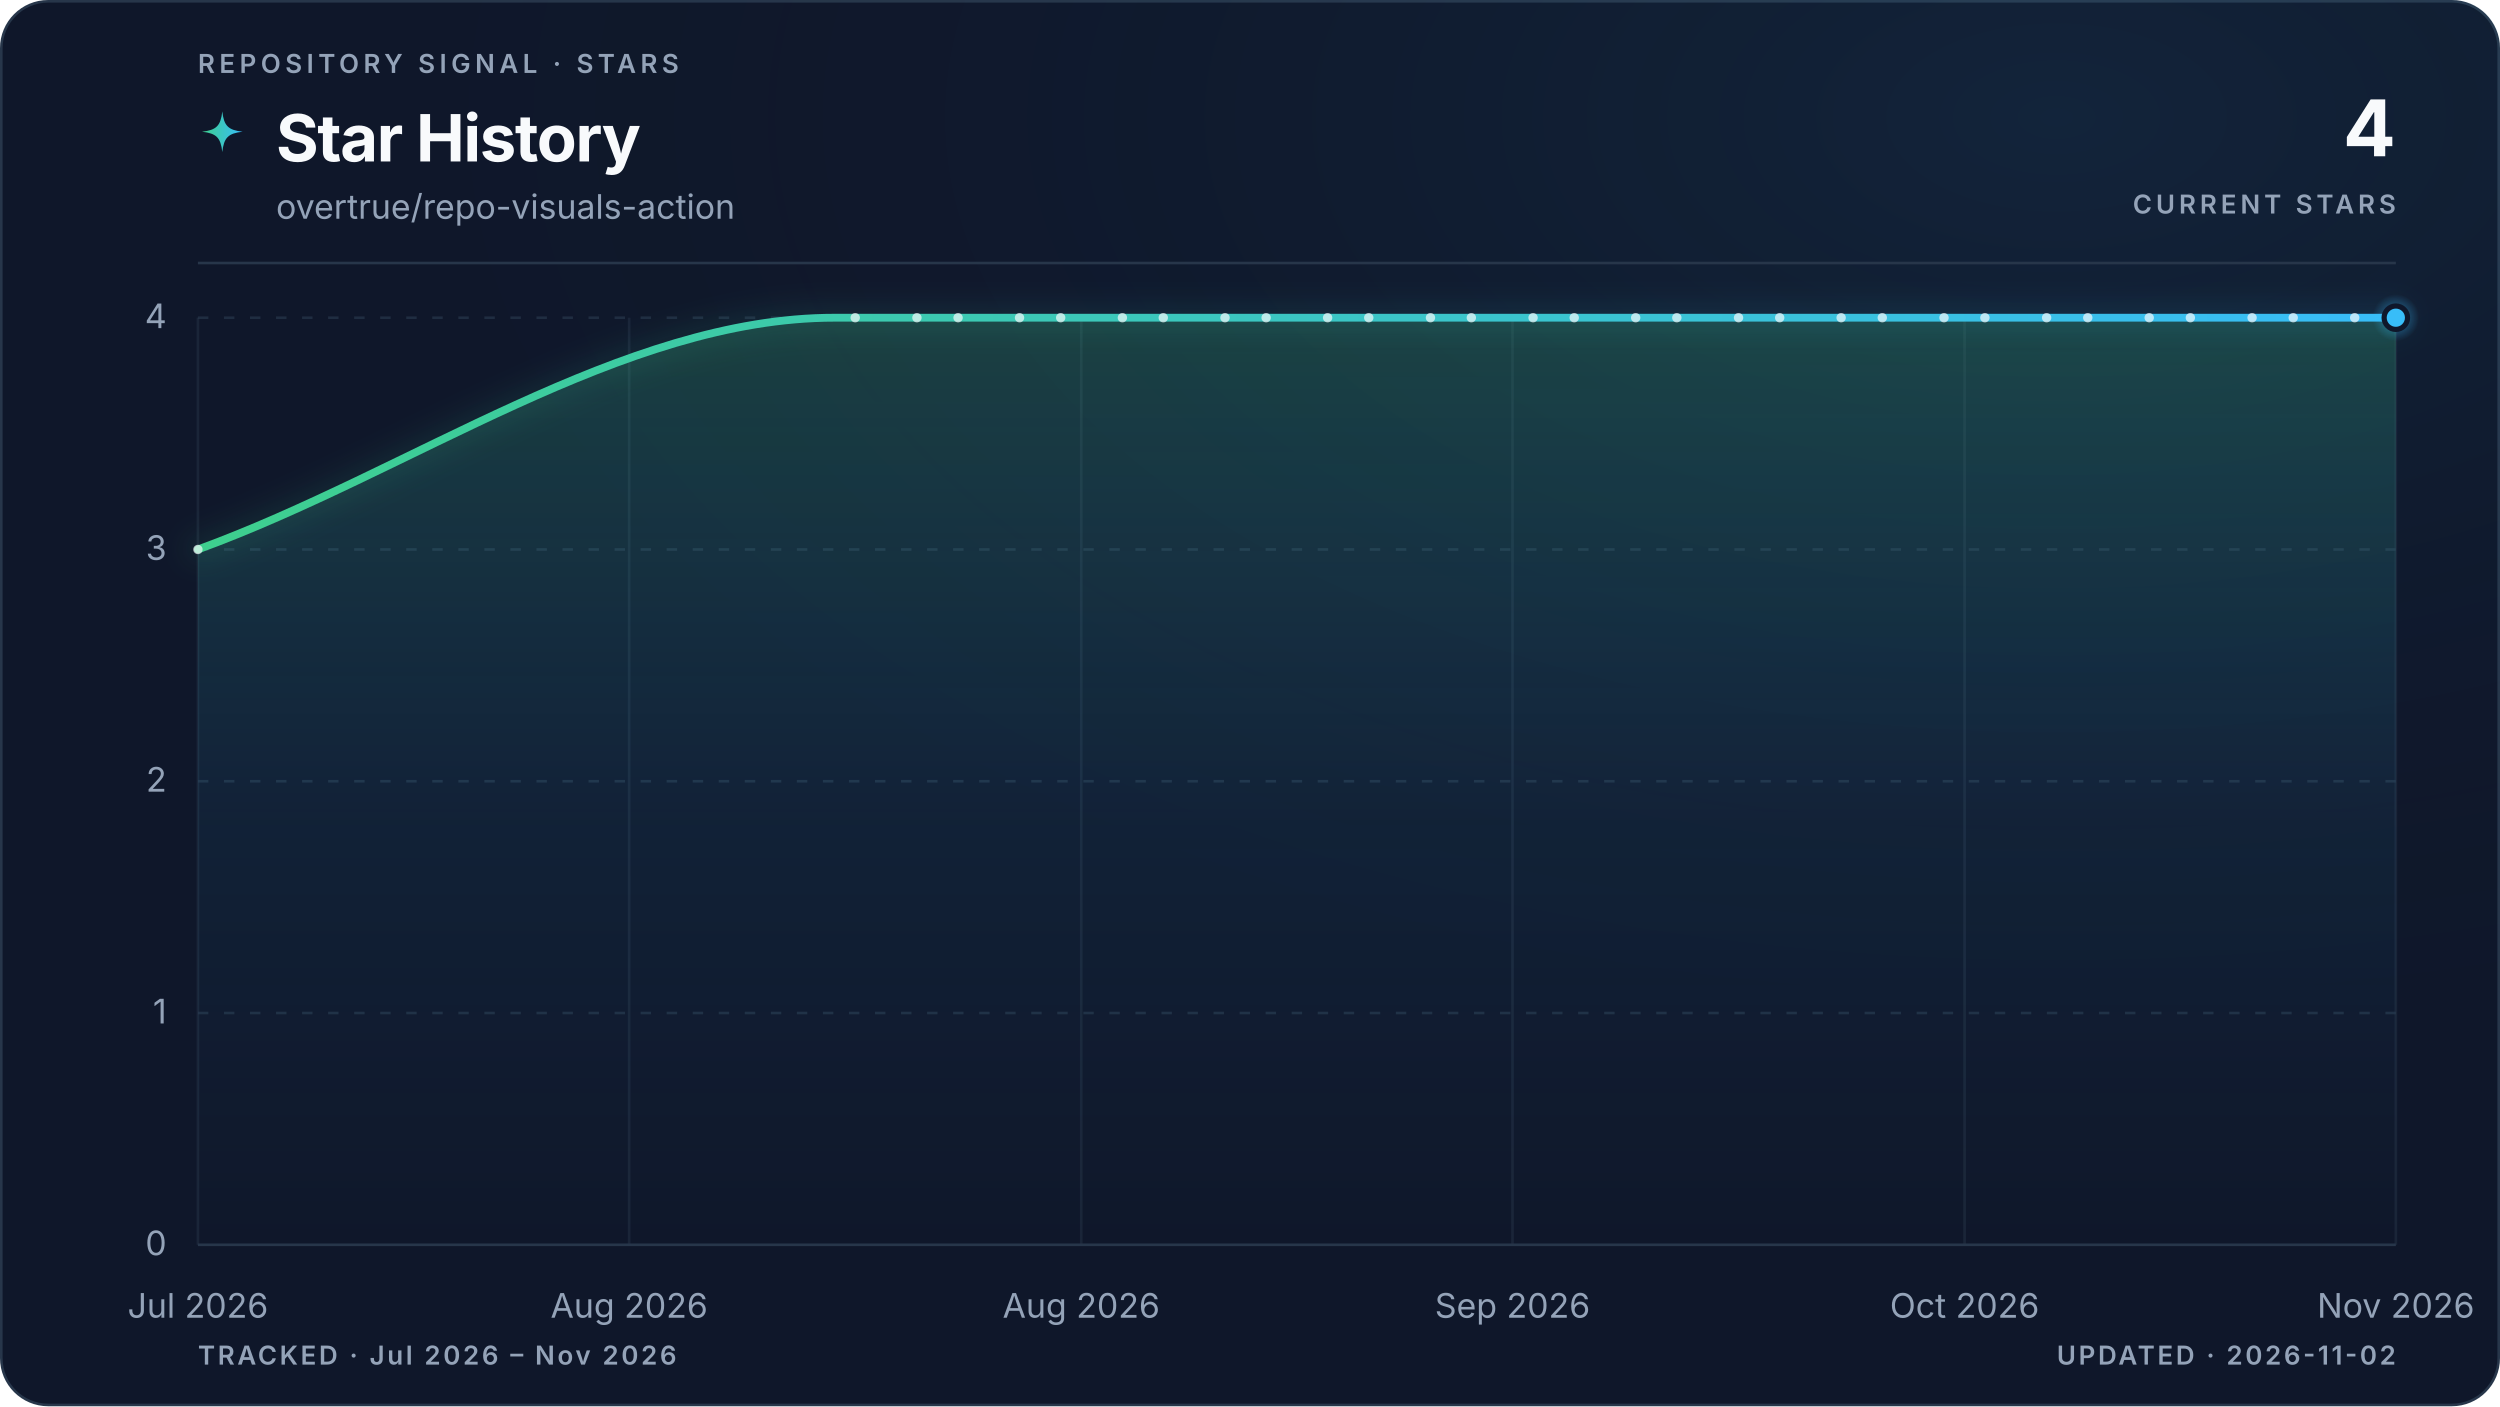
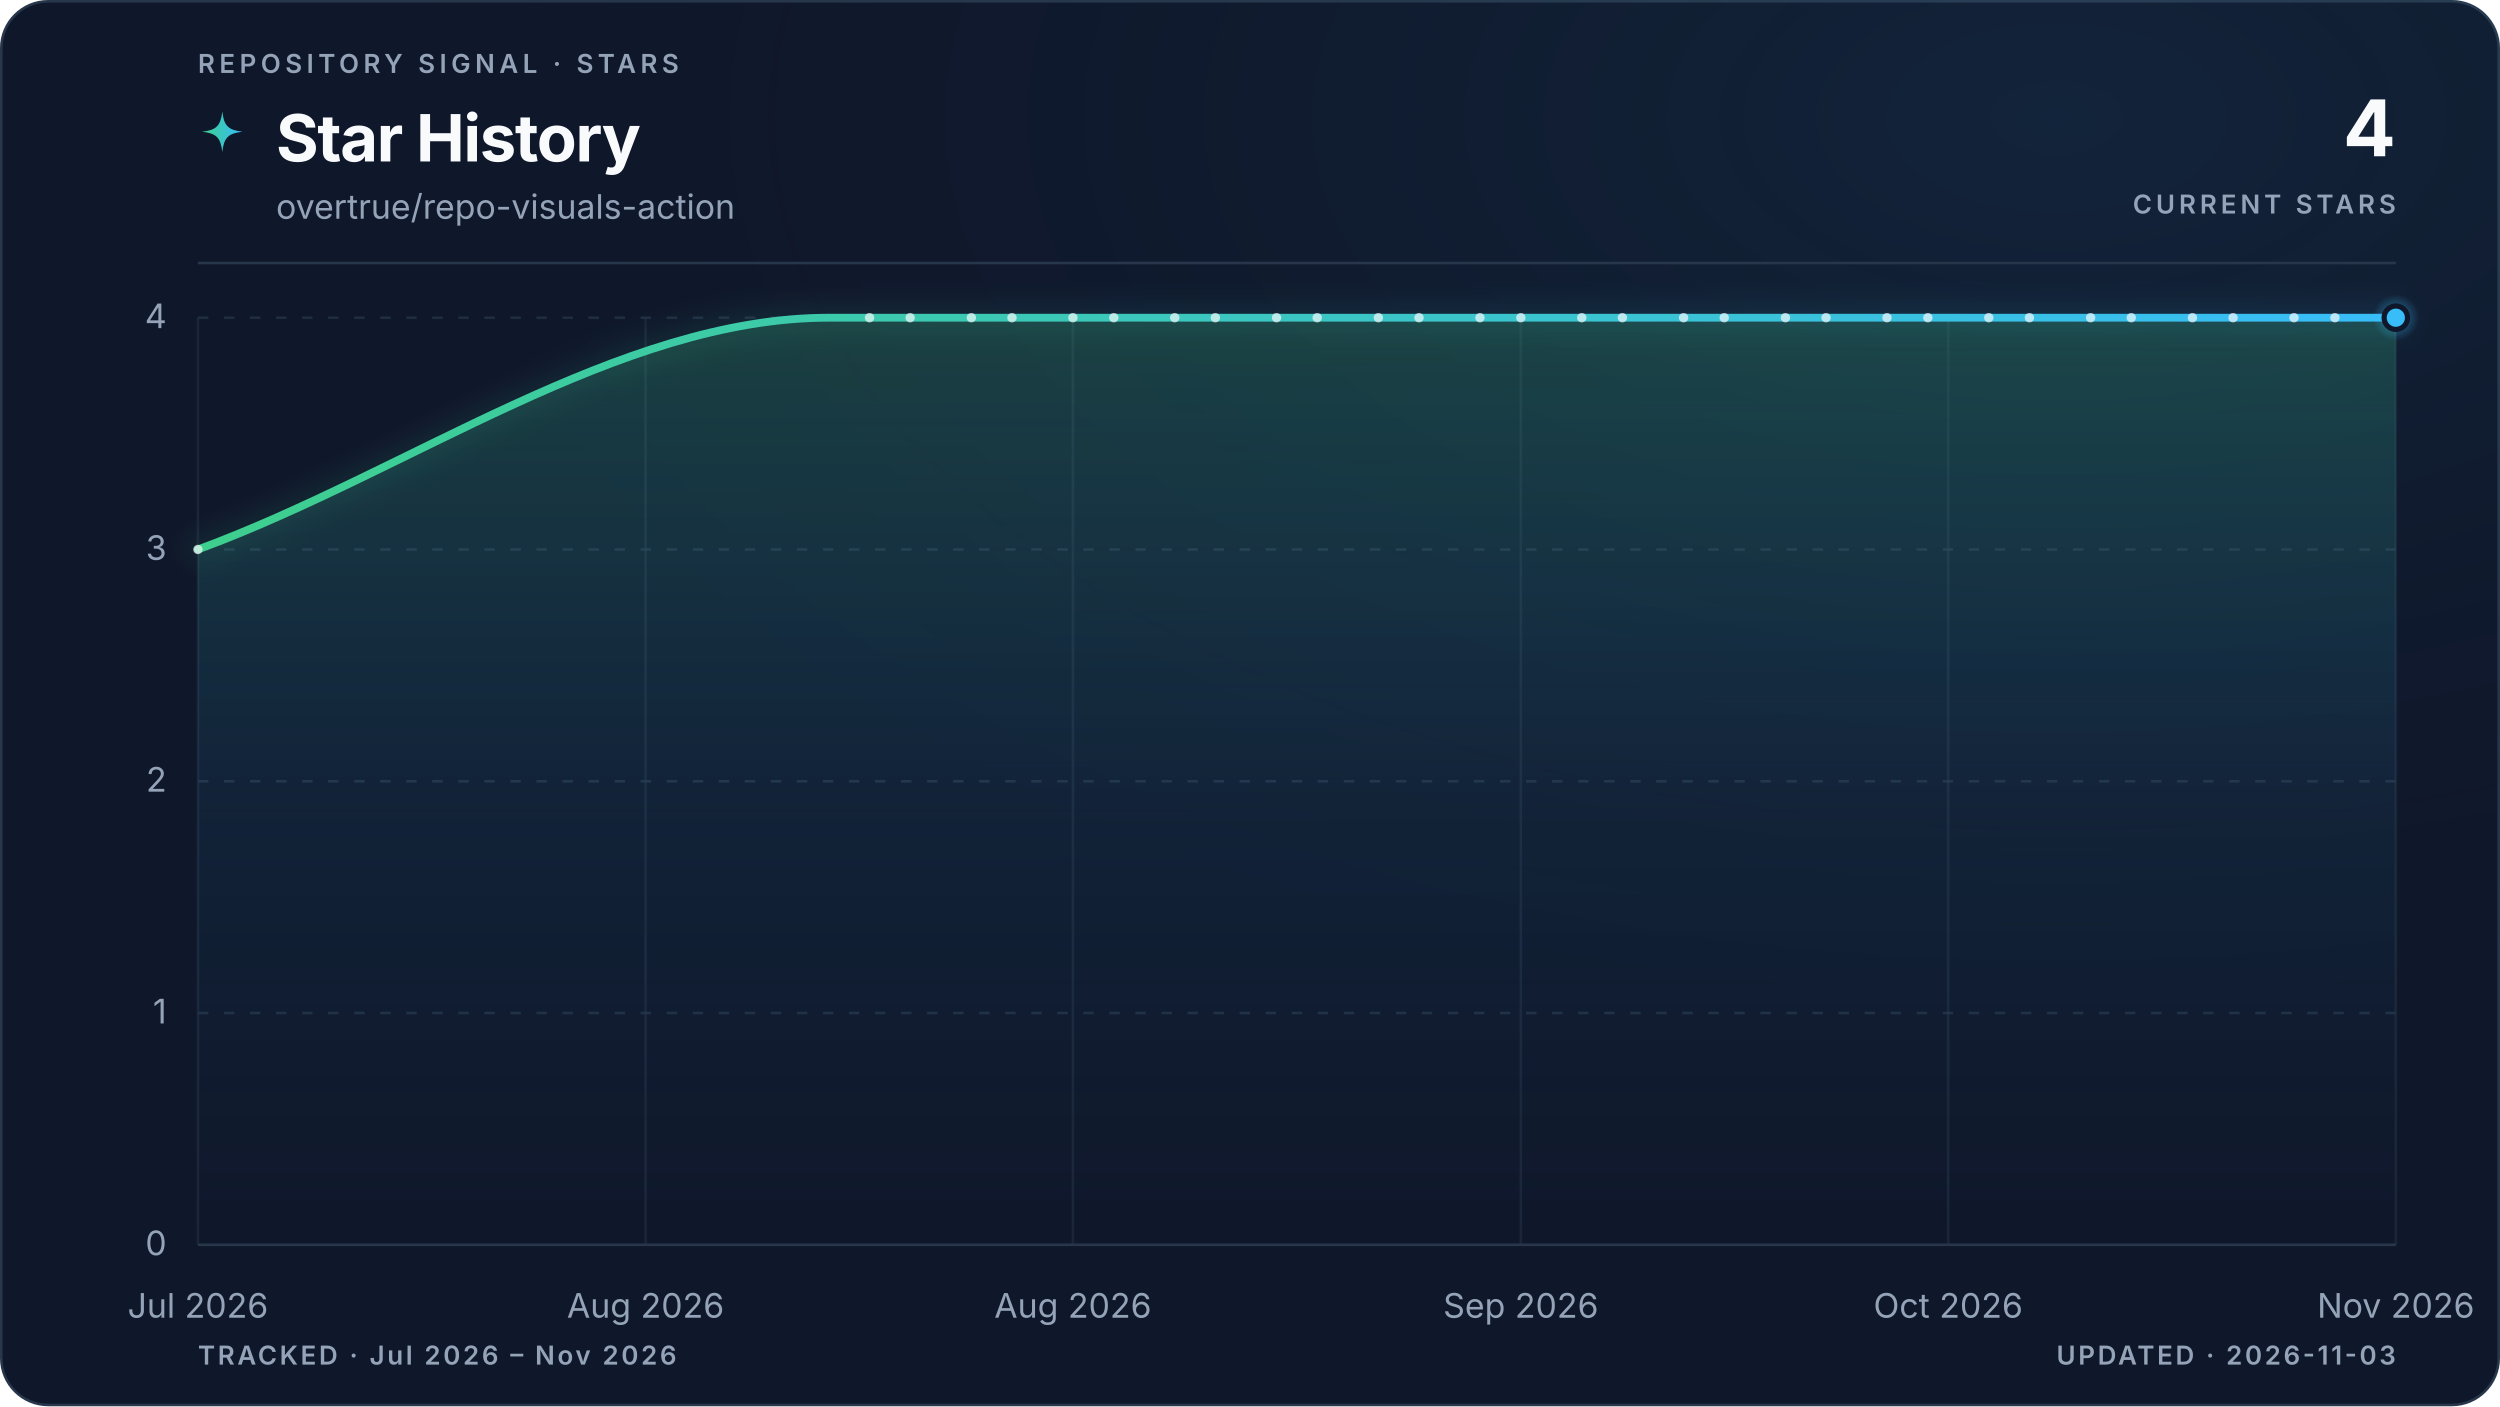
<svg xmlns="http://www.w3.org/2000/svg" viewBox="0 0 960 540" role="img" aria-labelledby="title description" data-style="gradient" data-variant="glow" data-layout="editorial" data-animated="true">
  <defs>
    <linearGradient id="trend" x1="0" y1="0" x2="1" y2="0">
      <stop offset="0%" stop-color="#3ecf8e" />
      <stop offset="100%" stop-color="#38bdf8" />
    </linearGradient>
    <linearGradient id="area" x1="0" y1="0" x2="0" y2="1">
      <stop offset="0%" stop-color="#3ecf8e" stop-opacity="0.22" />
      <stop offset="55%" stop-color="#38bdf8" stop-opacity="0.06" />
      <stop offset="100%" stop-color="#38bdf8" stop-opacity="0" />
    </linearGradient>
    <radialGradient id="marker-halo" cx="50%" cy="50%" r="50%">
      <stop offset="0%" stop-color="#38bdf8" stop-opacity="0.55" />
      <stop offset="100%" stop-color="#38bdf8" stop-opacity="0" />
    </radialGradient>
    <radialGradient id="surface-glow" cx="82%" cy="8%" r="70%">
      <stop offset="0%" stop-color="#38bdf8" stop-opacity="0.08" />
      <stop offset="100%" stop-color="#0f172a" stop-opacity="0" />
    </radialGradient>
    <filter id="trend-glow" x="-20%" y="-20%" width="140%" height="140%">
      <feGaussianBlur stdDeviation="5" />
    </filter>
  </defs>
  <style>
.trend-enter{transform-box:fill-box;transform-origin:center;animation:trend-enter 520ms cubic-bezier(0.16,1,0.3,1)}
.marker-enter{transform-box:fill-box;transform-origin:center;animation:marker-enter 320ms cubic-bezier(0.16,1,0.3,1) 200ms both}
.marker-pulse{transform-box:fill-box;transform-origin:center;animation:marker-pulse 2.6s ease-out infinite}
@keyframes trend-enter{from{opacity:.35;transform:translateY(10px)}to{opacity:1;transform:translateY(0)}}
@keyframes marker-enter{from{opacity:0;transform:scale(.4)}to{opacity:1;transform:scale(1)}}
@keyframes marker-pulse{0%{opacity:.5;transform:scale(.7)}70%,100%{opacity:0;transform:scale(2.1)}}
@media (prefers-reduced-motion:reduce){.trend-enter,.marker-enter,.marker-pulse{animation:none!important}}
@media (prefers-reduced-motion:reduce){.marker-pulse{opacity:0}}
</style>
  <rect x="0.5" y="0.5" width="959" height="539" fill="#0f172a" stroke="#27364a" stroke-width="1" rx="18" />
  <rect width="960" height="540" fill="url(#surface-glow)" rx="18" />
  <text x="76" y="28" fill="#94a3b8" font-family="ui-sans-serif, system-ui, -apple-system, BlinkMacSystemFont, 'Segoe UI', sans-serif" font-size="10" font-weight="600" letter-spacing="1.7">REPOSITORY SIGNAL · STARS</text>
  <path d="M12 1c.8 7.1 2.9 9.2 10 10-7.1.8-9.2 2.9-10 10-.8-7.1-2.9-9.2-10-10 7.1-.8 9.2-2.9 10-10Z" transform="translate(76 42) scale(.78)" fill="url(#trend)" aria-hidden="true" />
  <text x="106" y="62" fill="#f8fafc" font-family="ui-sans-serif, system-ui, -apple-system, BlinkMacSystemFont, 'Segoe UI', sans-serif" font-size="25" font-weight="700" letter-spacing="-0.5">Star History</text>
  <text x="106" y="84" fill="#94a3b8" font-family="ui-sans-serif, system-ui, -apple-system, BlinkMacSystemFont, 'Segoe UI', sans-serif" font-size="13">overtrue/repo-visuals-action</text>
  <text x="920" y="60" fill="#f8fafc" font-family="ui-sans-serif, system-ui, -apple-system, BlinkMacSystemFont, 'Segoe UI', sans-serif" font-size="30" font-weight="700" letter-spacing="-0.6" text-anchor="end">4</text>
  <text x="920" y="82" fill="#94a3b8" font-family="ui-sans-serif, system-ui, -apple-system, BlinkMacSystemFont, 'Segoe UI', sans-serif" font-size="10" font-weight="600" letter-spacing="1.5" text-anchor="end">CURRENT STARS</text>
  <line x1="76" y1="101" x2="920" y2="101" stroke="#27364a" stroke-width="1" />
  <line x1="76" y1="478.0" x2="920" y2="478.0" stroke="#27364a" stroke-width="1" stroke-dasharray="0" opacity="1" />
  <text x="64" y="482.0" fill="#94a3b8" font-family="ui-sans-serif, system-ui, -apple-system, BlinkMacSystemFont, 'Segoe UI', sans-serif" font-size="13" text-anchor="end">0</text>
  <line x1="76" y1="389.0" x2="920" y2="389.0" stroke="#27364a" stroke-width="1" stroke-dasharray="4 6" opacity="0.7" />
  <text x="64" y="393.0" fill="#94a3b8" font-family="ui-sans-serif, system-ui, -apple-system, BlinkMacSystemFont, 'Segoe UI', sans-serif" font-size="13" text-anchor="end">1</text>
  <line x1="76" y1="300.0" x2="920" y2="300.0" stroke="#27364a" stroke-width="1" stroke-dasharray="4 6" opacity="0.7" />
  <text x="64" y="304.0" fill="#94a3b8" font-family="ui-sans-serif, system-ui, -apple-system, BlinkMacSystemFont, 'Segoe UI', sans-serif" font-size="13" text-anchor="end">2</text>
  <line x1="76" y1="211.0" x2="920" y2="211.0" stroke="#27364a" stroke-width="1" stroke-dasharray="4 6" opacity="0.7" />
  <text x="64" y="215.0" fill="#94a3b8" font-family="ui-sans-serif, system-ui, -apple-system, BlinkMacSystemFont, 'Segoe UI', sans-serif" font-size="13" text-anchor="end">3</text>
  <line x1="76" y1="122.0" x2="920" y2="122.0" stroke="#27364a" stroke-width="1" stroke-dasharray="4 6" opacity="0.7" />
  <text x="64" y="126.0" fill="#94a3b8" font-family="ui-sans-serif, system-ui, -apple-system, BlinkMacSystemFont, 'Segoe UI', sans-serif" font-size="13" text-anchor="end">4</text>
  <line x1="76.0" y1="122" x2="76.0" y2="478" stroke="#27364a" stroke-width="1" opacity="0.45" />
  <text x="76.0" y="506" fill="#94a3b8" font-family="ui-sans-serif, system-ui, -apple-system, BlinkMacSystemFont, 'Segoe UI', sans-serif" font-size="13" text-anchor="middle">Jul 2026</text>
-   <line x1="241.6" y1="122" x2="241.6" y2="478" stroke="#27364a" stroke-width="1" opacity="0.45" />
-   <text x="241.6" y="506" fill="#94a3b8" font-family="ui-sans-serif, system-ui, -apple-system, BlinkMacSystemFont, 'Segoe UI', sans-serif" font-size="13" text-anchor="middle">Aug 2026</text>
-   <line x1="415.2" y1="122" x2="415.2" y2="478" stroke="#27364a" stroke-width="1" opacity="0.45" />
-   <text x="415.2" y="506" fill="#94a3b8" font-family="ui-sans-serif, system-ui, -apple-system, BlinkMacSystemFont, 'Segoe UI', sans-serif" font-size="13" text-anchor="middle">Aug 2026</text>
-   <line x1="580.8" y1="122" x2="580.8" y2="478" stroke="#27364a" stroke-width="1" opacity="0.45" />
-   <text x="580.8" y="506" fill="#94a3b8" font-family="ui-sans-serif, system-ui, -apple-system, BlinkMacSystemFont, 'Segoe UI', sans-serif" font-size="13" text-anchor="middle">Sep 2026</text>
-   <line x1="754.4" y1="122" x2="754.4" y2="478" stroke="#27364a" stroke-width="1" opacity="0.45" />
-   <text x="754.4" y="506" fill="#94a3b8" font-family="ui-sans-serif, system-ui, -apple-system, BlinkMacSystemFont, 'Segoe UI', sans-serif" font-size="13" text-anchor="middle">Oct 2026</text>
+   <line x1="247.9" y1="122" x2="247.9" y2="478" stroke="#27364a" stroke-width="1" opacity="0.45" />
+   <text x="247.9" y="506" fill="#94a3b8" font-family="ui-sans-serif, system-ui, -apple-system, BlinkMacSystemFont, 'Segoe UI', sans-serif" font-size="13" text-anchor="middle">Aug 2026</text>
+   <line x1="412.0" y1="122" x2="412.0" y2="478" stroke="#27364a" stroke-width="1" opacity="0.45" />
+   <text x="412.0" y="506" fill="#94a3b8" font-family="ui-sans-serif, system-ui, -apple-system, BlinkMacSystemFont, 'Segoe UI', sans-serif" font-size="13" text-anchor="middle">Aug 2026</text>
+   <line x1="584.0" y1="122" x2="584.0" y2="478" stroke="#27364a" stroke-width="1" opacity="0.45" />
+   <text x="584.0" y="506" fill="#94a3b8" font-family="ui-sans-serif, system-ui, -apple-system, BlinkMacSystemFont, 'Segoe UI', sans-serif" font-size="13" text-anchor="middle">Sep 2026</text>
+   <line x1="748.1" y1="122" x2="748.1" y2="478" stroke="#27364a" stroke-width="1" opacity="0.45" />
+   <text x="748.1" y="506" fill="#94a3b8" font-family="ui-sans-serif, system-ui, -apple-system, BlinkMacSystemFont, 'Segoe UI', sans-serif" font-size="13" text-anchor="middle">Oct 2026</text>
  <line x1="920.0" y1="122" x2="920.0" y2="478" stroke="#27364a" stroke-width="1" opacity="0.45" />
  <text x="920.0" y="506" fill="#94a3b8" font-family="ui-sans-serif, system-ui, -apple-system, BlinkMacSystemFont, 'Segoe UI', sans-serif" font-size="13" text-anchor="middle">Nov 2026</text>
  <g class="trend-enter">
-     <path d="M 76.0 211.0 C 157.5 181.3, 239.0 122.0, 320.5 122.0 C 323.2 122.0, 325.8 122.0, 328.4 122.0 C 331.0 122.0, 333.7 122.0, 336.3 122.0 C 338.9 122.0, 341.6 122.0, 344.2 122.0 C 346.8 122.0, 349.4 122.0, 352.1 122.0 C 354.7 122.0, 357.3 122.0, 360.0 122.0 C 362.6 122.0, 365.2 122.0, 367.9 122.0 C 370.5 122.0, 373.1 122.0, 375.7 122.0 C 378.4 122.0, 381.0 122.0, 383.6 122.0 C 386.3 122.0, 388.9 122.0, 391.5 122.0 C 394.1 122.0, 396.8 122.0, 399.4 122.0 C 402.0 122.0, 404.7 122.0, 407.3 122.0 C 409.9 122.0, 412.5 122.0, 415.2 122.0 C 417.8 122.0, 420.4 122.0, 423.1 122.0 C 425.7 122.0, 428.3 122.0, 431.0 122.0 C 433.6 122.0, 436.2 122.0, 438.8 122.0 C 441.5 122.0, 444.1 122.0, 446.7 122.0 C 449.4 122.0, 452.0 122.0, 454.6 122.0 C 457.2 122.0, 459.9 122.0, 462.5 122.0 C 465.1 122.0, 467.8 122.0, 470.4 122.0 C 473.0 122.0, 475.7 122.0, 478.3 122.0 C 480.9 122.0, 483.5 122.0, 486.2 122.0 C 488.8 122.0, 491.4 122.0, 494.1 122.0 C 496.7 122.0, 499.3 122.0, 501.9 122.0 C 504.6 122.0, 507.2 122.0, 509.8 122.0 C 512.5 122.0, 515.1 122.0, 517.7 122.0 C 520.3 122.0, 523.0 122.0, 525.6 122.0 C 528.2 122.0, 530.9 122.0, 533.5 122.0 C 536.1 122.0, 538.8 122.0, 541.4 122.0 C 544.0 122.0, 546.6 122.0, 549.3 122.0 C 551.9 122.0, 554.5 122.0, 557.2 122.0 C 559.8 122.0, 562.4 122.0, 565.0 122.0 C 567.7 122.0, 570.3 122.0, 572.9 122.0 C 575.6 122.0, 578.2 122.0, 580.8 122.0 C 583.5 122.0, 586.1 122.0, 588.7 122.0 C 591.3 122.0, 594.0 122.0, 596.6 122.0 C 599.2 122.0, 601.9 122.0, 604.5 122.0 C 607.1 122.0, 609.7 122.0, 612.4 122.0 C 615.0 122.0, 617.6 122.0, 620.3 122.0 C 622.9 122.0, 625.5 122.0, 628.1 122.0 C 630.8 122.0, 633.4 122.0, 636.0 122.0 C 638.7 122.0, 641.3 122.0, 643.9 122.0 C 646.6 122.0, 649.2 122.0, 651.8 122.0 C 654.4 122.0, 657.1 122.0, 659.7 122.0 C 662.3 122.0, 665.0 122.0, 667.6 122.0 C 670.2 122.0, 672.8 122.0, 675.5 122.0 C 678.1 122.0, 680.7 122.0, 683.4 122.0 C 686.0 122.0, 688.6 122.0, 691.3 122.0 C 693.9 122.0, 696.5 122.0, 699.1 122.0 C 701.8 122.0, 704.4 122.0, 707.0 122.0 C 709.7 122.0, 712.3 122.0, 714.9 122.0 C 717.5 122.0, 720.2 122.0, 722.8 122.0 C 725.4 122.0, 728.1 122.0, 730.7 122.0 C 733.3 122.0, 736.0 122.0, 738.6 122.0 C 741.2 122.0, 743.8 122.0, 746.5 122.0 C 749.1 122.0, 751.7 122.0, 754.4 122.0 C 757.0 122.0, 759.6 122.0, 762.2 122.0 C 764.9 122.0, 767.5 122.0, 770.1 122.0 C 772.8 122.0, 775.4 122.0, 778.0 122.0 C 780.6 122.0, 783.3 122.0, 785.9 122.0 C 788.5 122.0, 791.2 122.0, 793.8 122.0 C 796.4 122.0, 799.1 122.0, 801.7 122.0 C 804.3 122.0, 806.9 122.0, 809.6 122.0 C 812.2 122.0, 814.8 122.0, 817.5 122.0 C 820.1 122.0, 822.7 122.0, 825.3 122.0 C 828.0 122.0, 830.6 122.0, 833.2 122.0 C 835.9 122.0, 838.5 122.0, 841.1 122.0 C 843.8 122.0, 846.4 122.0, 849.0 122.0 C 851.6 122.0, 854.3 122.0, 856.9 122.0 C 859.5 122.0, 862.2 122.0, 864.8 122.0 C 867.4 122.0, 870.0 122.0, 872.7 122.0 C 875.3 122.0, 877.9 122.0, 880.6 122.0 C 883.2 122.0, 885.8 122.0, 888.4 122.0 C 891.1 122.0, 893.7 122.0, 896.3 122.0 C 899.0 122.0, 901.6 122.0, 904.2 122.0 C 906.9 122.0, 909.5 122.0, 912.1 122.0 C 914.7 122.0, 917.4 122.0, 920.0 122.0 L 920.0 478.0 L 76.0 478.0 Z" fill="url(#area)" />
-     <path d="M 76.0 211.0 C 157.5 181.3, 239.0 122.0, 320.5 122.0 C 323.2 122.0, 325.8 122.0, 328.4 122.0 C 331.0 122.0, 333.7 122.0, 336.3 122.0 C 338.9 122.0, 341.6 122.0, 344.2 122.0 C 346.8 122.0, 349.4 122.0, 352.1 122.0 C 354.7 122.0, 357.3 122.0, 360.0 122.0 C 362.6 122.0, 365.2 122.0, 367.9 122.0 C 370.5 122.0, 373.1 122.0, 375.7 122.0 C 378.4 122.0, 381.0 122.0, 383.6 122.0 C 386.3 122.0, 388.9 122.0, 391.5 122.0 C 394.1 122.0, 396.8 122.0, 399.4 122.0 C 402.0 122.0, 404.7 122.0, 407.3 122.0 C 409.9 122.0, 412.5 122.0, 415.2 122.0 C 417.8 122.0, 420.4 122.0, 423.1 122.0 C 425.7 122.0, 428.3 122.0, 431.0 122.0 C 433.6 122.0, 436.2 122.0, 438.8 122.0 C 441.5 122.0, 444.1 122.0, 446.7 122.0 C 449.4 122.0, 452.0 122.0, 454.6 122.0 C 457.2 122.0, 459.9 122.0, 462.5 122.0 C 465.1 122.0, 467.8 122.0, 470.4 122.0 C 473.0 122.0, 475.7 122.0, 478.3 122.0 C 480.9 122.0, 483.5 122.0, 486.2 122.0 C 488.8 122.0, 491.4 122.0, 494.1 122.0 C 496.7 122.0, 499.3 122.0, 501.9 122.0 C 504.6 122.0, 507.2 122.0, 509.8 122.0 C 512.5 122.0, 515.1 122.0, 517.7 122.0 C 520.3 122.0, 523.0 122.0, 525.6 122.0 C 528.2 122.0, 530.9 122.0, 533.5 122.0 C 536.1 122.0, 538.8 122.0, 541.4 122.0 C 544.0 122.0, 546.6 122.0, 549.3 122.0 C 551.9 122.0, 554.5 122.0, 557.2 122.0 C 559.8 122.0, 562.4 122.0, 565.0 122.0 C 567.7 122.0, 570.3 122.0, 572.9 122.0 C 575.6 122.0, 578.2 122.0, 580.8 122.0 C 583.5 122.0, 586.1 122.0, 588.7 122.0 C 591.3 122.0, 594.0 122.0, 596.6 122.0 C 599.2 122.0, 601.9 122.0, 604.5 122.0 C 607.1 122.0, 609.7 122.0, 612.4 122.0 C 615.0 122.0, 617.6 122.0, 620.3 122.0 C 622.9 122.0, 625.5 122.0, 628.1 122.0 C 630.8 122.0, 633.4 122.0, 636.0 122.0 C 638.7 122.0, 641.3 122.0, 643.9 122.0 C 646.6 122.0, 649.2 122.0, 651.8 122.0 C 654.4 122.0, 657.1 122.0, 659.7 122.0 C 662.3 122.0, 665.0 122.0, 667.6 122.0 C 670.2 122.0, 672.8 122.0, 675.5 122.0 C 678.1 122.0, 680.7 122.0, 683.4 122.0 C 686.0 122.0, 688.6 122.0, 691.3 122.0 C 693.9 122.0, 696.5 122.0, 699.1 122.0 C 701.8 122.0, 704.4 122.0, 707.0 122.0 C 709.7 122.0, 712.3 122.0, 714.9 122.0 C 717.5 122.0, 720.2 122.0, 722.8 122.0 C 725.4 122.0, 728.1 122.0, 730.7 122.0 C 733.3 122.0, 736.0 122.0, 738.6 122.0 C 741.2 122.0, 743.8 122.0, 746.5 122.0 C 749.1 122.0, 751.7 122.0, 754.4 122.0 C 757.0 122.0, 759.6 122.0, 762.2 122.0 C 764.9 122.0, 767.5 122.0, 770.1 122.0 C 772.8 122.0, 775.4 122.0, 778.0 122.0 C 780.6 122.0, 783.3 122.0, 785.9 122.0 C 788.5 122.0, 791.2 122.0, 793.8 122.0 C 796.4 122.0, 799.1 122.0, 801.7 122.0 C 804.3 122.0, 806.9 122.0, 809.6 122.0 C 812.2 122.0, 814.8 122.0, 817.5 122.0 C 820.1 122.0, 822.7 122.0, 825.3 122.0 C 828.0 122.0, 830.6 122.0, 833.2 122.0 C 835.9 122.0, 838.5 122.0, 841.1 122.0 C 843.8 122.0, 846.4 122.0, 849.0 122.0 C 851.6 122.0, 854.3 122.0, 856.9 122.0 C 859.5 122.0, 862.2 122.0, 864.8 122.0 C 867.4 122.0, 870.0 122.0, 872.7 122.0 C 875.3 122.0, 877.9 122.0, 880.6 122.0 C 883.2 122.0, 885.8 122.0, 888.4 122.0 C 891.1 122.0, 893.7 122.0, 896.3 122.0 C 899.0 122.0, 901.6 122.0, 904.2 122.0 C 906.9 122.0, 909.5 122.0, 912.1 122.0 C 914.7 122.0, 917.4 122.0, 920.0 122.0" fill="none" stroke="url(#trend)" stroke-width="10" stroke-linecap="round" stroke-linejoin="round" opacity="0.10" filter="url(#trend-glow)" />
-     <path d="M 76.0 211.0 C 157.5 181.3, 239.0 122.0, 320.5 122.0 C 323.2 122.0, 325.8 122.0, 328.4 122.0 C 331.0 122.0, 333.7 122.0, 336.3 122.0 C 338.9 122.0, 341.6 122.0, 344.2 122.0 C 346.8 122.0, 349.4 122.0, 352.1 122.0 C 354.7 122.0, 357.3 122.0, 360.0 122.0 C 362.6 122.0, 365.2 122.0, 367.9 122.0 C 370.5 122.0, 373.1 122.0, 375.7 122.0 C 378.4 122.0, 381.0 122.0, 383.6 122.0 C 386.3 122.0, 388.9 122.0, 391.5 122.0 C 394.1 122.0, 396.8 122.0, 399.4 122.0 C 402.0 122.0, 404.7 122.0, 407.3 122.0 C 409.9 122.0, 412.5 122.0, 415.2 122.0 C 417.8 122.0, 420.4 122.0, 423.1 122.0 C 425.7 122.0, 428.3 122.0, 431.0 122.0 C 433.6 122.0, 436.2 122.0, 438.8 122.0 C 441.5 122.0, 444.1 122.0, 446.7 122.0 C 449.4 122.0, 452.0 122.0, 454.6 122.0 C 457.2 122.0, 459.9 122.0, 462.5 122.0 C 465.1 122.0, 467.8 122.0, 470.4 122.0 C 473.0 122.0, 475.7 122.0, 478.3 122.0 C 480.9 122.0, 483.5 122.0, 486.2 122.0 C 488.8 122.0, 491.4 122.0, 494.1 122.0 C 496.7 122.0, 499.3 122.0, 501.9 122.0 C 504.6 122.0, 507.2 122.0, 509.8 122.0 C 512.5 122.0, 515.1 122.0, 517.7 122.0 C 520.3 122.0, 523.0 122.0, 525.6 122.0 C 528.2 122.0, 530.9 122.0, 533.5 122.0 C 536.1 122.0, 538.8 122.0, 541.4 122.0 C 544.0 122.0, 546.6 122.0, 549.3 122.0 C 551.9 122.0, 554.5 122.0, 557.2 122.0 C 559.8 122.0, 562.4 122.0, 565.0 122.0 C 567.7 122.0, 570.3 122.0, 572.9 122.0 C 575.6 122.0, 578.2 122.0, 580.8 122.0 C 583.5 122.0, 586.1 122.0, 588.7 122.0 C 591.3 122.0, 594.0 122.0, 596.6 122.0 C 599.2 122.0, 601.9 122.0, 604.5 122.0 C 607.1 122.0, 609.7 122.0, 612.4 122.0 C 615.0 122.0, 617.6 122.0, 620.3 122.0 C 622.9 122.0, 625.5 122.0, 628.1 122.0 C 630.8 122.0, 633.4 122.0, 636.0 122.0 C 638.7 122.0, 641.3 122.0, 643.9 122.0 C 646.6 122.0, 649.2 122.0, 651.8 122.0 C 654.4 122.0, 657.1 122.0, 659.7 122.0 C 662.3 122.0, 665.0 122.0, 667.6 122.0 C 670.2 122.0, 672.8 122.0, 675.5 122.0 C 678.1 122.0, 680.7 122.0, 683.4 122.0 C 686.0 122.0, 688.6 122.0, 691.3 122.0 C 693.9 122.0, 696.5 122.0, 699.1 122.0 C 701.8 122.0, 704.4 122.0, 707.0 122.0 C 709.7 122.0, 712.3 122.0, 714.9 122.0 C 717.5 122.0, 720.2 122.0, 722.8 122.0 C 725.4 122.0, 728.1 122.0, 730.7 122.0 C 733.3 122.0, 736.0 122.0, 738.6 122.0 C 741.2 122.0, 743.8 122.0, 746.5 122.0 C 749.1 122.0, 751.7 122.0, 754.4 122.0 C 757.0 122.0, 759.6 122.0, 762.2 122.0 C 764.9 122.0, 767.5 122.0, 770.1 122.0 C 772.8 122.0, 775.4 122.0, 778.0 122.0 C 780.6 122.0, 783.3 122.0, 785.9 122.0 C 788.5 122.0, 791.2 122.0, 793.8 122.0 C 796.4 122.0, 799.1 122.0, 801.7 122.0 C 804.3 122.0, 806.9 122.0, 809.6 122.0 C 812.2 122.0, 814.8 122.0, 817.5 122.0 C 820.1 122.0, 822.7 122.0, 825.3 122.0 C 828.0 122.0, 830.6 122.0, 833.2 122.0 C 835.9 122.0, 838.5 122.0, 841.1 122.0 C 843.8 122.0, 846.4 122.0, 849.0 122.0 C 851.6 122.0, 854.3 122.0, 856.9 122.0 C 859.5 122.0, 862.2 122.0, 864.8 122.0 C 867.4 122.0, 870.0 122.0, 872.7 122.0 C 875.3 122.0, 877.9 122.0, 880.6 122.0 C 883.2 122.0, 885.8 122.0, 888.4 122.0 C 891.1 122.0, 893.7 122.0, 896.3 122.0 C 899.0 122.0, 901.6 122.0, 904.2 122.0 C 906.9 122.0, 909.5 122.0, 912.1 122.0 C 914.7 122.0, 917.4 122.0, 920.0 122.0" fill="none" stroke="url(#trend)" stroke-width="3" stroke-linecap="round" stroke-linejoin="round" />
+     <path d="M 76.0 211.0 C 156.8 181.3, 237.5 122.0, 318.3 122.0 C 320.9 122.0, 323.5 122.0, 326.1 122.0 C 328.7 122.0, 331.3 122.0, 333.9 122.0 C 336.5 122.0, 339.1 122.0, 341.7 122.0 C 344.3 122.0, 346.9 122.0, 349.5 122.0 C 352.1 122.0, 354.7 122.0, 357.3 122.0 C 359.9 122.0, 362.5 122.0, 365.1 122.0 C 367.8 122.0, 370.4 122.0, 373.0 122.0 C 375.6 122.0, 378.2 122.0, 380.8 122.0 C 383.4 122.0, 386.0 122.0, 388.6 122.0 C 391.2 122.0, 393.8 122.0, 396.4 122.0 C 399.0 122.0, 401.6 122.0, 404.2 122.0 C 406.8 122.0, 409.4 122.0, 412.0 122.0 C 414.6 122.0, 417.2 122.0, 419.9 122.0 C 422.5 122.0, 425.1 122.0, 427.7 122.0 C 430.3 122.0, 432.9 122.0, 435.5 122.0 C 438.1 122.0, 440.7 122.0, 443.3 122.0 C 445.9 122.0, 448.5 122.0, 451.1 122.0 C 453.7 122.0, 456.3 122.0, 458.9 122.0 C 461.5 122.0, 464.1 122.0, 466.7 122.0 C 469.3 122.0, 472.0 122.0, 474.6 122.0 C 477.2 122.0, 479.8 122.0, 482.4 122.0 C 485.0 122.0, 487.6 122.0, 490.2 122.0 C 492.8 122.0, 495.4 122.0, 498.0 122.0 C 500.6 122.0, 503.2 122.0, 505.8 122.0 C 508.4 122.0, 511.0 122.0, 513.6 122.0 C 516.2 122.0, 518.8 122.0, 521.4 122.0 C 524.0 122.0, 526.7 122.0, 529.3 122.0 C 531.9 122.0, 534.5 122.0, 537.1 122.0 C 539.7 122.0, 542.3 122.0, 544.9 122.0 C 547.5 122.0, 550.1 122.0, 552.7 122.0 C 555.3 122.0, 557.9 122.0, 560.5 122.0 C 563.1 122.0, 565.7 122.0, 568.3 122.0 C 570.9 122.0, 573.5 122.0, 576.1 122.0 C 578.8 122.0, 581.4 122.0, 584.0 122.0 C 586.6 122.0, 589.2 122.0, 591.8 122.0 C 594.4 122.0, 597.0 122.0, 599.6 122.0 C 602.2 122.0, 604.8 122.0, 607.4 122.0 C 610.0 122.0, 612.6 122.0, 615.2 122.0 C 617.8 122.0, 620.4 122.0, 623.0 122.0 C 625.6 122.0, 628.2 122.0, 630.9 122.0 C 633.5 122.0, 636.1 122.0, 638.7 122.0 C 641.3 122.0, 643.9 122.0, 646.5 122.0 C 649.1 122.0, 651.7 122.0, 654.3 122.0 C 656.9 122.0, 659.5 122.0, 662.1 122.0 C 664.7 122.0, 667.3 122.0, 669.9 122.0 C 672.5 122.0, 675.1 122.0, 677.7 122.0 C 680.3 122.0, 683.0 122.0, 685.6 122.0 C 688.2 122.0, 690.8 122.0, 693.4 122.0 C 696.0 122.0, 698.6 122.0, 701.2 122.0 C 703.8 122.0, 706.4 122.0, 709.0 122.0 C 711.6 122.0, 714.2 122.0, 716.8 122.0 C 719.4 122.0, 722.0 122.0, 724.6 122.0 C 727.2 122.0, 729.8 122.0, 732.4 122.0 C 735.0 122.0, 737.7 122.0, 740.3 122.0 C 742.9 122.0, 745.5 122.0, 748.1 122.0 C 750.7 122.0, 753.3 122.0, 755.9 122.0 C 758.5 122.0, 761.1 122.0, 763.7 122.0 C 766.3 122.0, 768.9 122.0, 771.5 122.0 C 774.1 122.0, 776.7 122.0, 779.3 122.0 C 781.9 122.0, 784.5 122.0, 787.1 122.0 C 789.8 122.0, 792.4 122.0, 795.0 122.0 C 797.6 122.0, 800.2 122.0, 802.8 122.0 C 805.4 122.0, 808.0 122.0, 810.6 122.0 C 813.2 122.0, 815.8 122.0, 818.4 122.0 C 821.0 122.0, 823.6 122.0, 826.2 122.0 C 828.8 122.0, 831.4 122.0, 834.0 122.0 C 836.6 122.0, 839.2 122.0, 841.9 122.0 C 844.5 122.0, 847.1 122.0, 849.7 122.0 C 852.3 122.0, 854.9 122.0, 857.5 122.0 C 860.1 122.0, 862.7 122.0, 865.3 122.0 C 867.9 122.0, 870.5 122.0, 873.1 122.0 C 875.7 122.0, 878.3 122.0, 880.9 122.0 C 883.5 122.0, 886.1 122.0, 888.7 122.0 C 891.3 122.0, 894.0 122.0, 896.6 122.0 C 899.2 122.0, 901.8 122.0, 904.4 122.0 C 907.0 122.0, 909.6 122.0, 912.2 122.0 C 914.8 122.0, 917.4 122.0, 920.0 122.0 L 920.0 478.0 L 76.0 478.0 Z" fill="url(#area)" />
+     <path d="M 76.0 211.0 C 156.8 181.3, 237.5 122.0, 318.3 122.0 C 320.9 122.0, 323.5 122.0, 326.1 122.0 C 328.7 122.0, 331.3 122.0, 333.9 122.0 C 336.5 122.0, 339.1 122.0, 341.7 122.0 C 344.3 122.0, 346.9 122.0, 349.5 122.0 C 352.1 122.0, 354.7 122.0, 357.3 122.0 C 359.9 122.0, 362.5 122.0, 365.1 122.0 C 367.8 122.0, 370.4 122.0, 373.0 122.0 C 375.6 122.0, 378.2 122.0, 380.8 122.0 C 383.4 122.0, 386.0 122.0, 388.6 122.0 C 391.2 122.0, 393.8 122.0, 396.4 122.0 C 399.0 122.0, 401.6 122.0, 404.2 122.0 C 406.8 122.0, 409.4 122.0, 412.0 122.0 C 414.6 122.0, 417.2 122.0, 419.9 122.0 C 422.5 122.0, 425.1 122.0, 427.7 122.0 C 430.3 122.0, 432.9 122.0, 435.5 122.0 C 438.1 122.0, 440.7 122.0, 443.3 122.0 C 445.9 122.0, 448.5 122.0, 451.1 122.0 C 453.7 122.0, 456.3 122.0, 458.9 122.0 C 461.5 122.0, 464.1 122.0, 466.7 122.0 C 469.3 122.0, 472.0 122.0, 474.6 122.0 C 477.2 122.0, 479.8 122.0, 482.4 122.0 C 485.0 122.0, 487.6 122.0, 490.2 122.0 C 492.8 122.0, 495.4 122.0, 498.0 122.0 C 500.6 122.0, 503.2 122.0, 505.8 122.0 C 508.4 122.0, 511.0 122.0, 513.6 122.0 C 516.2 122.0, 518.8 122.0, 521.4 122.0 C 524.0 122.0, 526.7 122.0, 529.3 122.0 C 531.9 122.0, 534.5 122.0, 537.1 122.0 C 539.7 122.0, 542.3 122.0, 544.9 122.0 C 547.5 122.0, 550.1 122.0, 552.7 122.0 C 555.3 122.0, 557.9 122.0, 560.5 122.0 C 563.1 122.0, 565.7 122.0, 568.3 122.0 C 570.9 122.0, 573.5 122.0, 576.1 122.0 C 578.8 122.0, 581.4 122.0, 584.0 122.0 C 586.6 122.0, 589.2 122.0, 591.8 122.0 C 594.4 122.0, 597.0 122.0, 599.6 122.0 C 602.2 122.0, 604.8 122.0, 607.4 122.0 C 610.0 122.0, 612.6 122.0, 615.2 122.0 C 617.8 122.0, 620.4 122.0, 623.0 122.0 C 625.6 122.0, 628.2 122.0, 630.9 122.0 C 633.5 122.0, 636.1 122.0, 638.7 122.0 C 641.3 122.0, 643.9 122.0, 646.5 122.0 C 649.1 122.0, 651.7 122.0, 654.3 122.0 C 656.9 122.0, 659.5 122.0, 662.1 122.0 C 664.7 122.0, 667.3 122.0, 669.9 122.0 C 672.5 122.0, 675.1 122.0, 677.7 122.0 C 680.3 122.0, 683.0 122.0, 685.6 122.0 C 688.2 122.0, 690.8 122.0, 693.4 122.0 C 696.0 122.0, 698.6 122.0, 701.2 122.0 C 703.8 122.0, 706.4 122.0, 709.0 122.0 C 711.6 122.0, 714.2 122.0, 716.8 122.0 C 719.4 122.0, 722.0 122.0, 724.6 122.0 C 727.2 122.0, 729.8 122.0, 732.4 122.0 C 735.0 122.0, 737.7 122.0, 740.3 122.0 C 742.9 122.0, 745.5 122.0, 748.1 122.0 C 750.7 122.0, 753.3 122.0, 755.9 122.0 C 758.5 122.0, 761.1 122.0, 763.7 122.0 C 766.3 122.0, 768.9 122.0, 771.5 122.0 C 774.1 122.0, 776.7 122.0, 779.3 122.0 C 781.9 122.0, 784.5 122.0, 787.1 122.0 C 789.8 122.0, 792.4 122.0, 795.0 122.0 C 797.6 122.0, 800.2 122.0, 802.8 122.0 C 805.4 122.0, 808.0 122.0, 810.6 122.0 C 813.2 122.0, 815.8 122.0, 818.4 122.0 C 821.0 122.0, 823.6 122.0, 826.2 122.0 C 828.8 122.0, 831.4 122.0, 834.0 122.0 C 836.6 122.0, 839.2 122.0, 841.9 122.0 C 844.5 122.0, 847.1 122.0, 849.7 122.0 C 852.3 122.0, 854.9 122.0, 857.5 122.0 C 860.1 122.0, 862.7 122.0, 865.3 122.0 C 867.9 122.0, 870.5 122.0, 873.1 122.0 C 875.7 122.0, 878.3 122.0, 880.9 122.0 C 883.5 122.0, 886.1 122.0, 888.7 122.0 C 891.3 122.0, 894.0 122.0, 896.6 122.0 C 899.2 122.0, 901.8 122.0, 904.4 122.0 C 907.0 122.0, 909.6 122.0, 912.2 122.0 C 914.8 122.0, 917.4 122.0, 920.0 122.0" fill="none" stroke="url(#trend)" stroke-width="10" stroke-linecap="round" stroke-linejoin="round" opacity="0.10" filter="url(#trend-glow)" />
+     <path d="M 76.0 211.0 C 156.8 181.3, 237.5 122.0, 318.3 122.0 C 320.9 122.0, 323.5 122.0, 326.1 122.0 C 328.7 122.0, 331.3 122.0, 333.9 122.0 C 336.5 122.0, 339.1 122.0, 341.7 122.0 C 344.3 122.0, 346.9 122.0, 349.5 122.0 C 352.1 122.0, 354.7 122.0, 357.3 122.0 C 359.9 122.0, 362.5 122.0, 365.1 122.0 C 367.8 122.0, 370.4 122.0, 373.0 122.0 C 375.6 122.0, 378.2 122.0, 380.8 122.0 C 383.4 122.0, 386.0 122.0, 388.6 122.0 C 391.2 122.0, 393.8 122.0, 396.4 122.0 C 399.0 122.0, 401.6 122.0, 404.2 122.0 C 406.8 122.0, 409.4 122.0, 412.0 122.0 C 414.6 122.0, 417.2 122.0, 419.9 122.0 C 422.5 122.0, 425.1 122.0, 427.7 122.0 C 430.3 122.0, 432.9 122.0, 435.5 122.0 C 438.1 122.0, 440.7 122.0, 443.3 122.0 C 445.9 122.0, 448.5 122.0, 451.1 122.0 C 453.7 122.0, 456.3 122.0, 458.9 122.0 C 461.5 122.0, 464.1 122.0, 466.7 122.0 C 469.3 122.0, 472.0 122.0, 474.6 122.0 C 477.2 122.0, 479.8 122.0, 482.4 122.0 C 485.0 122.0, 487.6 122.0, 490.2 122.0 C 492.8 122.0, 495.4 122.0, 498.0 122.0 C 500.6 122.0, 503.2 122.0, 505.8 122.0 C 508.4 122.0, 511.0 122.0, 513.6 122.0 C 516.2 122.0, 518.8 122.0, 521.4 122.0 C 524.0 122.0, 526.7 122.0, 529.3 122.0 C 531.9 122.0, 534.5 122.0, 537.1 122.0 C 539.7 122.0, 542.3 122.0, 544.9 122.0 C 547.5 122.0, 550.1 122.0, 552.7 122.0 C 555.3 122.0, 557.9 122.0, 560.5 122.0 C 563.1 122.0, 565.7 122.0, 568.3 122.0 C 570.9 122.0, 573.5 122.0, 576.1 122.0 C 578.8 122.0, 581.4 122.0, 584.0 122.0 C 586.6 122.0, 589.2 122.0, 591.8 122.0 C 594.4 122.0, 597.0 122.0, 599.6 122.0 C 602.2 122.0, 604.8 122.0, 607.4 122.0 C 610.0 122.0, 612.6 122.0, 615.2 122.0 C 617.8 122.0, 620.4 122.0, 623.0 122.0 C 625.6 122.0, 628.2 122.0, 630.9 122.0 C 633.5 122.0, 636.1 122.0, 638.7 122.0 C 641.3 122.0, 643.9 122.0, 646.5 122.0 C 649.1 122.0, 651.7 122.0, 654.3 122.0 C 656.9 122.0, 659.5 122.0, 662.1 122.0 C 664.7 122.0, 667.3 122.0, 669.9 122.0 C 672.5 122.0, 675.1 122.0, 677.7 122.0 C 680.3 122.0, 683.0 122.0, 685.6 122.0 C 688.2 122.0, 690.8 122.0, 693.4 122.0 C 696.0 122.0, 698.6 122.0, 701.2 122.0 C 703.8 122.0, 706.4 122.0, 709.0 122.0 C 711.6 122.0, 714.2 122.0, 716.8 122.0 C 719.4 122.0, 722.0 122.0, 724.6 122.0 C 727.2 122.0, 729.8 122.0, 732.4 122.0 C 735.0 122.0, 737.7 122.0, 740.3 122.0 C 742.9 122.0, 745.5 122.0, 748.1 122.0 C 750.7 122.0, 753.3 122.0, 755.9 122.0 C 758.5 122.0, 761.1 122.0, 763.7 122.0 C 766.3 122.0, 768.9 122.0, 771.5 122.0 C 774.1 122.0, 776.7 122.0, 779.3 122.0 C 781.9 122.0, 784.5 122.0, 787.1 122.0 C 789.8 122.0, 792.4 122.0, 795.0 122.0 C 797.6 122.0, 800.2 122.0, 802.8 122.0 C 805.4 122.0, 808.0 122.0, 810.6 122.0 C 813.2 122.0, 815.8 122.0, 818.4 122.0 C 821.0 122.0, 823.6 122.0, 826.2 122.0 C 828.8 122.0, 831.4 122.0, 834.0 122.0 C 836.6 122.0, 839.2 122.0, 841.9 122.0 C 844.5 122.0, 847.1 122.0, 849.7 122.0 C 852.3 122.0, 854.9 122.0, 857.5 122.0 C 860.1 122.0, 862.7 122.0, 865.3 122.0 C 867.9 122.0, 870.5 122.0, 873.1 122.0 C 875.7 122.0, 878.3 122.0, 880.9 122.0 C 883.5 122.0, 886.1 122.0, 888.7 122.0 C 891.3 122.0, 894.0 122.0, 896.6 122.0 C 899.2 122.0, 901.8 122.0, 904.4 122.0 C 907.0 122.0, 909.6 122.0, 912.2 122.0 C 914.8 122.0, 917.4 122.0, 920.0 122.0" fill="none" stroke="url(#trend)" stroke-width="3" stroke-linecap="round" stroke-linejoin="round" />
    <g data-point-count="31" fill="#f8fafc" opacity="0.68">
      <circle cx="76.0" cy="211.0" r="1.8" />
-       <circle cx="328.4" cy="122.0" r="1.8" />
-       <circle cx="352.1" cy="122.0" r="1.8" />
-       <circle cx="367.9" cy="122.0" r="1.8" />
-       <circle cx="391.5" cy="122.0" r="1.8" />
-       <circle cx="407.3" cy="122.0" r="1.8" />
-       <circle cx="431.0" cy="122.0" r="1.8" />
-       <circle cx="446.7" cy="122.0" r="1.8" />
-       <circle cx="470.4" cy="122.0" r="1.8" />
-       <circle cx="486.2" cy="122.0" r="1.8" />
-       <circle cx="509.8" cy="122.0" r="1.8" />
-       <circle cx="525.6" cy="122.0" r="1.8" />
-       <circle cx="549.3" cy="122.0" r="1.8" />
-       <circle cx="565.0" cy="122.0" r="1.8" />
-       <circle cx="588.7" cy="122.0" r="1.8" />
-       <circle cx="604.5" cy="122.0" r="1.8" />
-       <circle cx="628.1" cy="122.0" r="1.8" />
-       <circle cx="643.9" cy="122.0" r="1.8" />
-       <circle cx="667.6" cy="122.0" r="1.8" />
-       <circle cx="683.4" cy="122.0" r="1.8" />
-       <circle cx="707.0" cy="122.0" r="1.8" />
-       <circle cx="722.8" cy="122.0" r="1.8" />
-       <circle cx="746.5" cy="122.0" r="1.8" />
-       <circle cx="762.2" cy="122.0" r="1.8" />
-       <circle cx="785.9" cy="122.0" r="1.8" />
-       <circle cx="801.7" cy="122.0" r="1.8" />
-       <circle cx="825.3" cy="122.0" r="1.8" />
-       <circle cx="841.1" cy="122.0" r="1.8" />
-       <circle cx="864.8" cy="122.0" r="1.8" />
-       <circle cx="880.6" cy="122.0" r="1.8" />
-       <circle cx="904.2" cy="122.0" r="1.8" />
+       <circle cx="333.9" cy="122.0" r="1.8" />
+       <circle cx="349.5" cy="122.0" r="1.8" />
+       <circle cx="373.0" cy="122.0" r="1.8" />
+       <circle cx="388.6" cy="122.0" r="1.8" />
+       <circle cx="412.0" cy="122.0" r="1.8" />
+       <circle cx="427.7" cy="122.0" r="1.8" />
+       <circle cx="451.1" cy="122.0" r="1.8" />
+       <circle cx="466.7" cy="122.0" r="1.8" />
+       <circle cx="490.2" cy="122.0" r="1.8" />
+       <circle cx="505.8" cy="122.0" r="1.8" />
+       <circle cx="529.3" cy="122.0" r="1.8" />
+       <circle cx="544.9" cy="122.0" r="1.8" />
+       <circle cx="568.3" cy="122.0" r="1.8" />
+       <circle cx="584.0" cy="122.0" r="1.8" />
+       <circle cx="607.4" cy="122.0" r="1.8" />
+       <circle cx="623.0" cy="122.0" r="1.8" />
+       <circle cx="646.5" cy="122.0" r="1.8" />
+       <circle cx="662.1" cy="122.0" r="1.8" />
+       <circle cx="685.6" cy="122.0" r="1.8" />
+       <circle cx="701.2" cy="122.0" r="1.8" />
+       <circle cx="724.6" cy="122.0" r="1.8" />
+       <circle cx="740.3" cy="122.0" r="1.8" />
+       <circle cx="763.7" cy="122.0" r="1.8" />
+       <circle cx="779.3" cy="122.0" r="1.8" />
+       <circle cx="802.8" cy="122.0" r="1.8" />
+       <circle cx="818.4" cy="122.0" r="1.8" />
+       <circle cx="841.9" cy="122.0" r="1.8" />
+       <circle cx="857.5" cy="122.0" r="1.8" />
+       <circle cx="880.9" cy="122.0" r="1.8" />
+       <circle cx="896.6" cy="122.0" r="1.8" />
    </g>
  </g>
  <g class="marker-enter">
    <circle class="marker-pulse" cx="920.0" cy="122.0" r="9" fill="url(#marker-halo)" />
    <circle cx="920.0" cy="122.0" r="4.5" fill="#38bdf8" stroke="#0f172a" stroke-width="2" />
  </g>
  <text x="76" y="524" fill="#94a3b8" font-family="ui-sans-serif, system-ui, -apple-system, BlinkMacSystemFont, 'Segoe UI', sans-serif" font-size="10" font-weight="600" letter-spacing="1">TRACKED · Jul 2026 – Nov 2026</text>
-   <text x="920" y="524" fill="#94a3b8" font-family="ui-sans-serif, system-ui, -apple-system, BlinkMacSystemFont, 'Segoe UI', sans-serif" font-size="10" font-weight="600" letter-spacing="1" text-anchor="end">UPDATED · 2026-11-02</text>
+   <text x="920" y="524" fill="#94a3b8" font-family="ui-sans-serif, system-ui, -apple-system, BlinkMacSystemFont, 'Segoe UI', sans-serif" font-size="10" font-weight="600" letter-spacing="1" text-anchor="end">UPDATED · 2026-11-03</text>
</svg>
